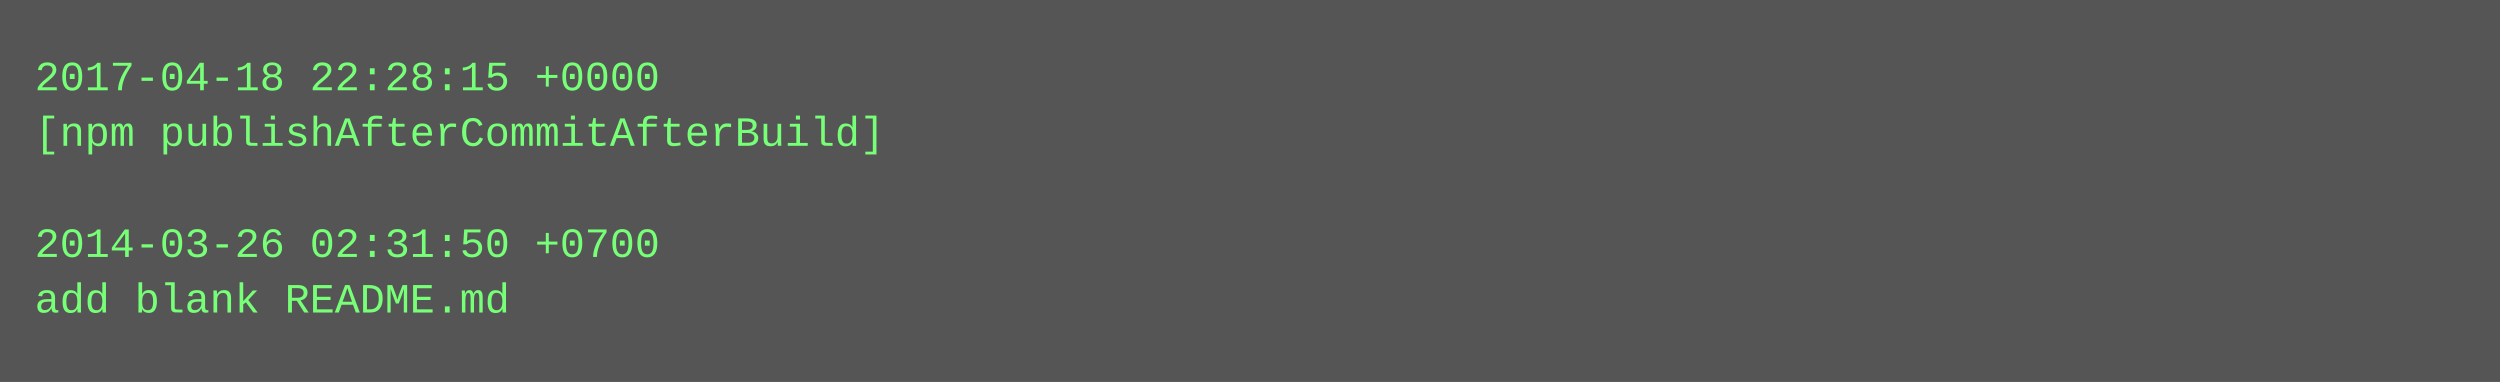
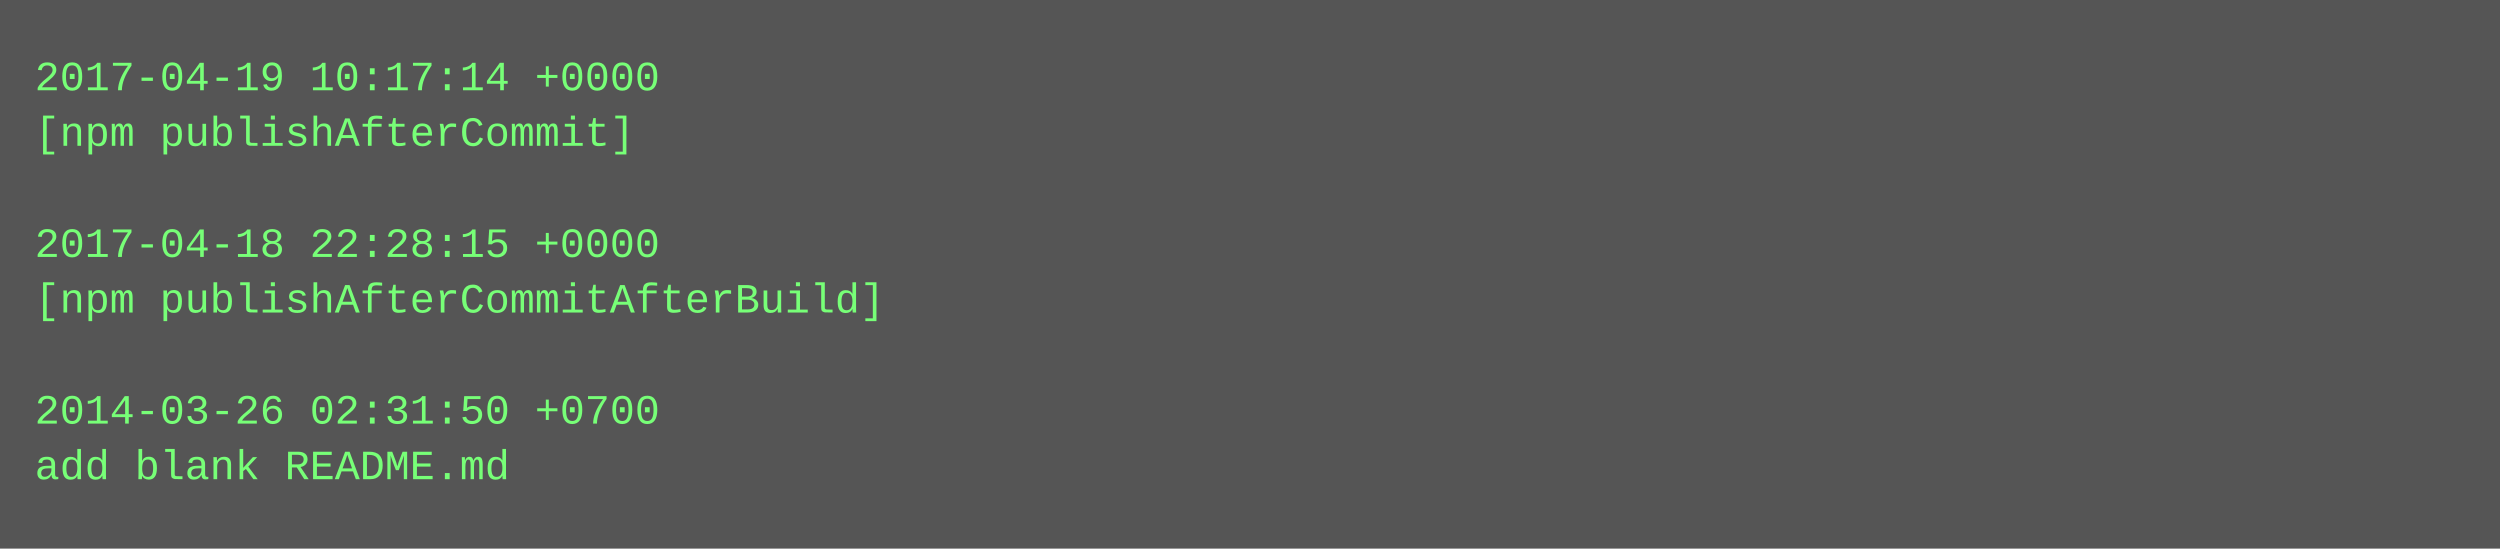
- <svg xmlns="http://www.w3.org/2000/svg" height="110" width="720">
-   <rect height="110" fill="#555" width="720" />
+ <svg xmlns="http://www.w3.org/2000/svg" height="158" width="720">
+   <rect height="158" fill="#555" width="720" />
  <text fill="#7f7" font-family="Courier New" font-size="12" xml:space="preserve">
-     <tspan x="10" y="26">2017-04-18 22:28:15 +0000</tspan>
-     <tspan x="10" y="42">[npm publishAfterCommitAfterBuild]</tspan>
+     <tspan x="10" y="26">2017-04-19 10:17:14 +0000</tspan>
+     <tspan x="10" y="42">[npm publishAfterCommit]</tspan>
    <tspan x="10" y="58" />
-     <tspan x="10" y="74">2014-03-26 02:31:50 +0700</tspan>
-     <tspan x="10" y="90">add blank README.md</tspan>
+     <tspan x="10" y="74">2017-04-18 22:28:15 +0000</tspan>
+     <tspan x="10" y="90">[npm publishAfterCommitAfterBuild]</tspan>
+     <tspan x="10" y="106" />
+     <tspan x="10" y="122">2014-03-26 02:31:50 +0700</tspan>
+     <tspan x="10" y="138">add blank README.md</tspan>
  </text>
</svg>
